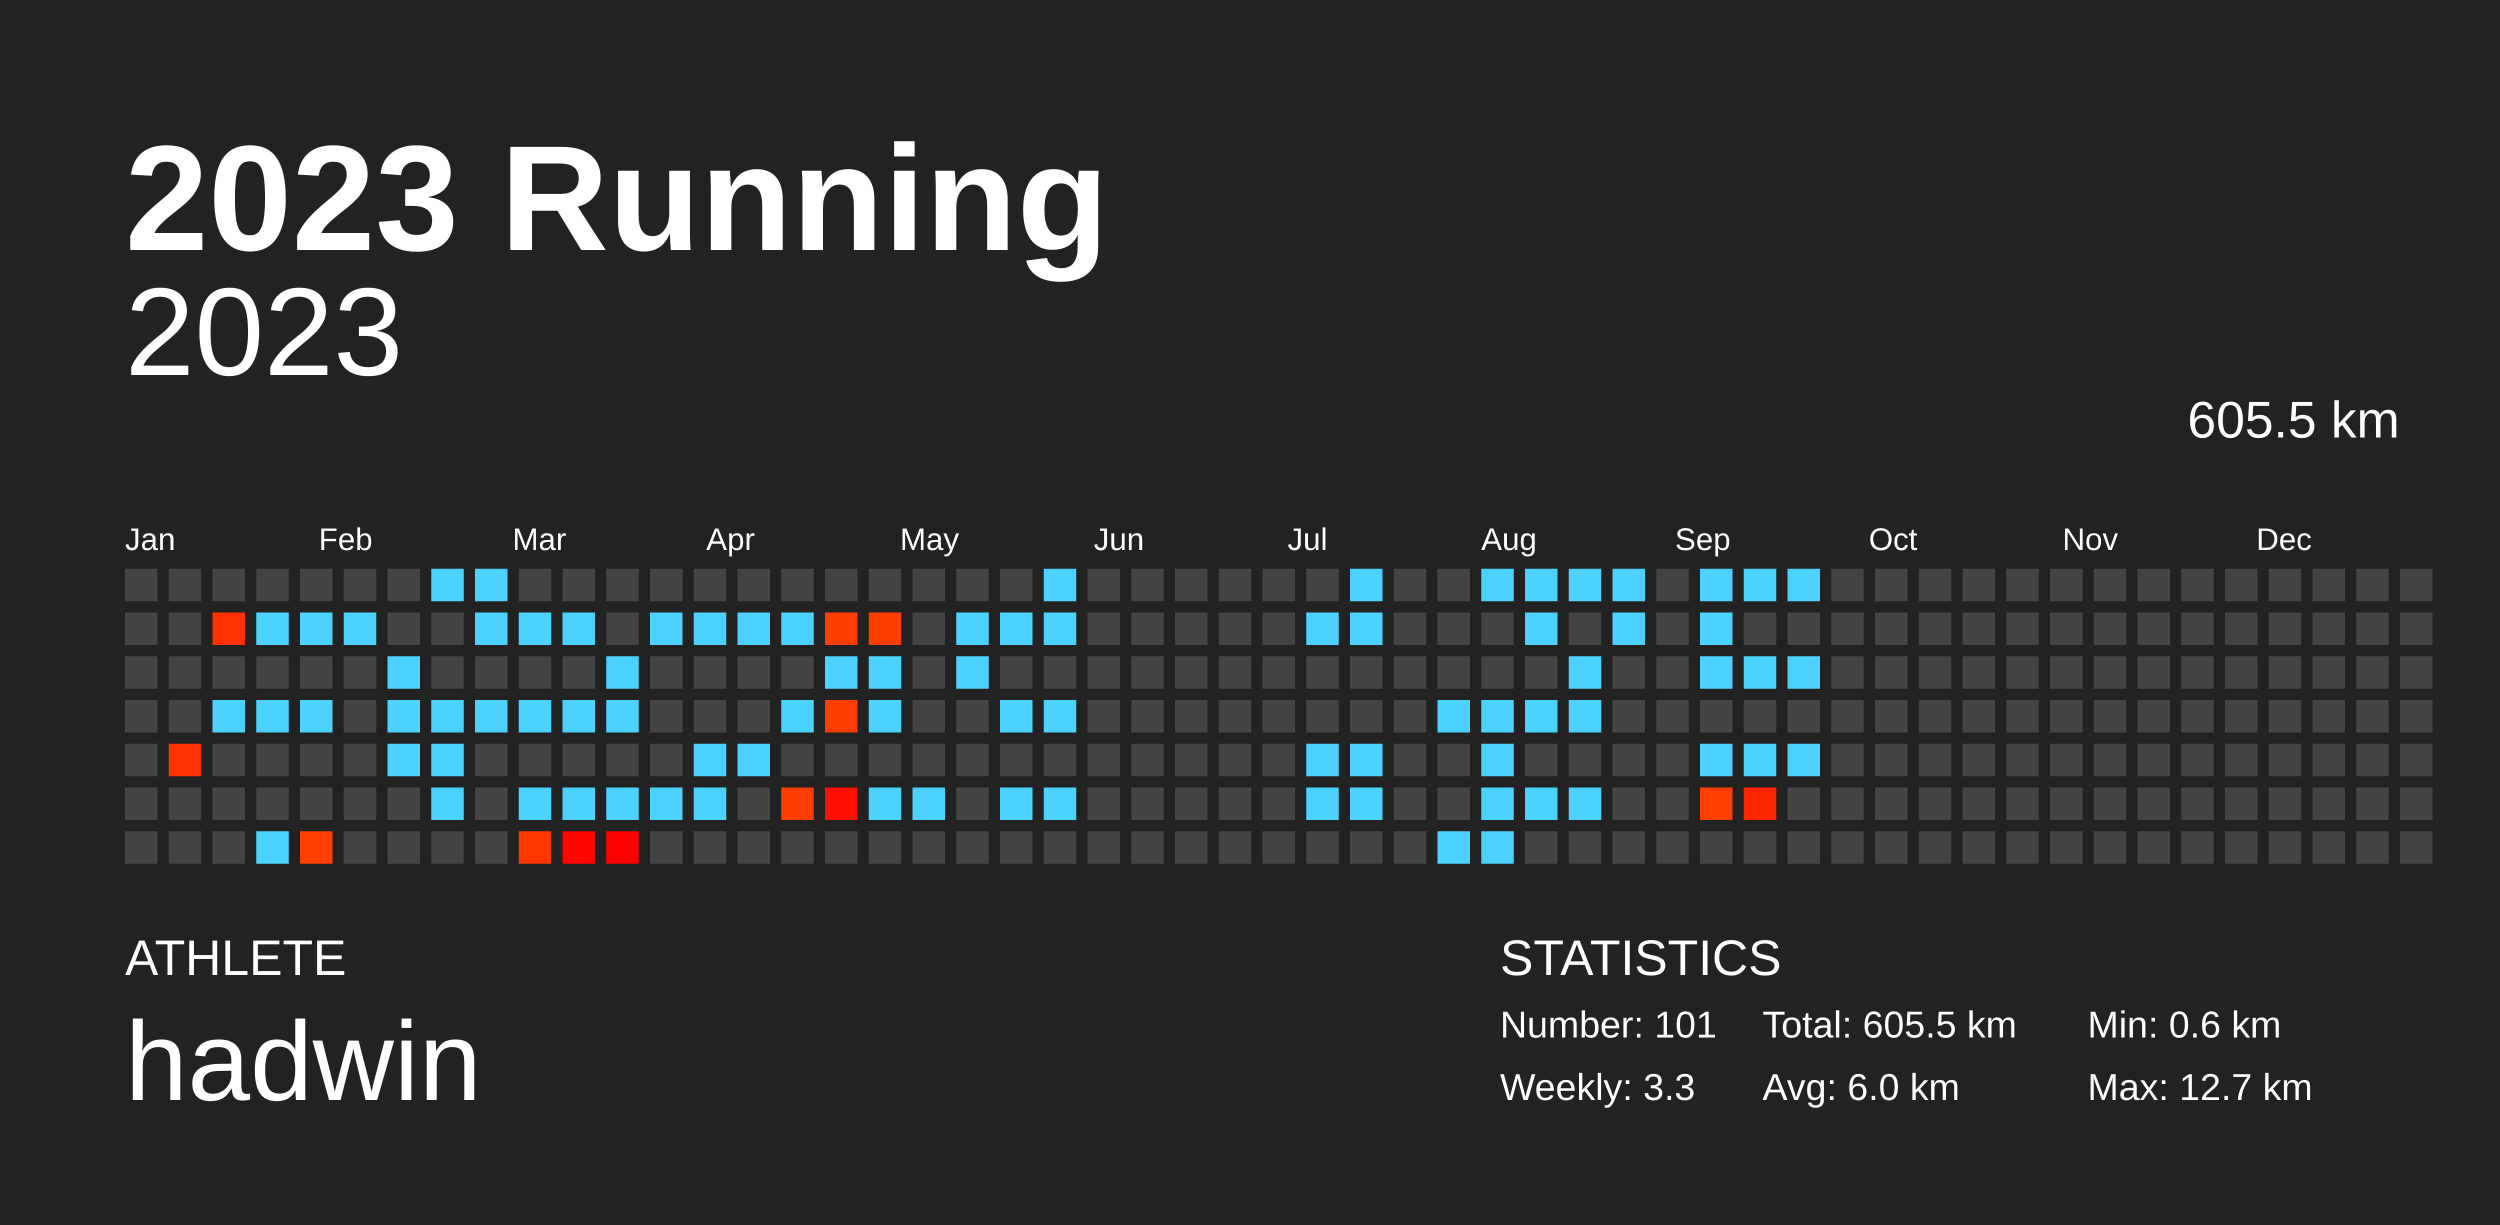
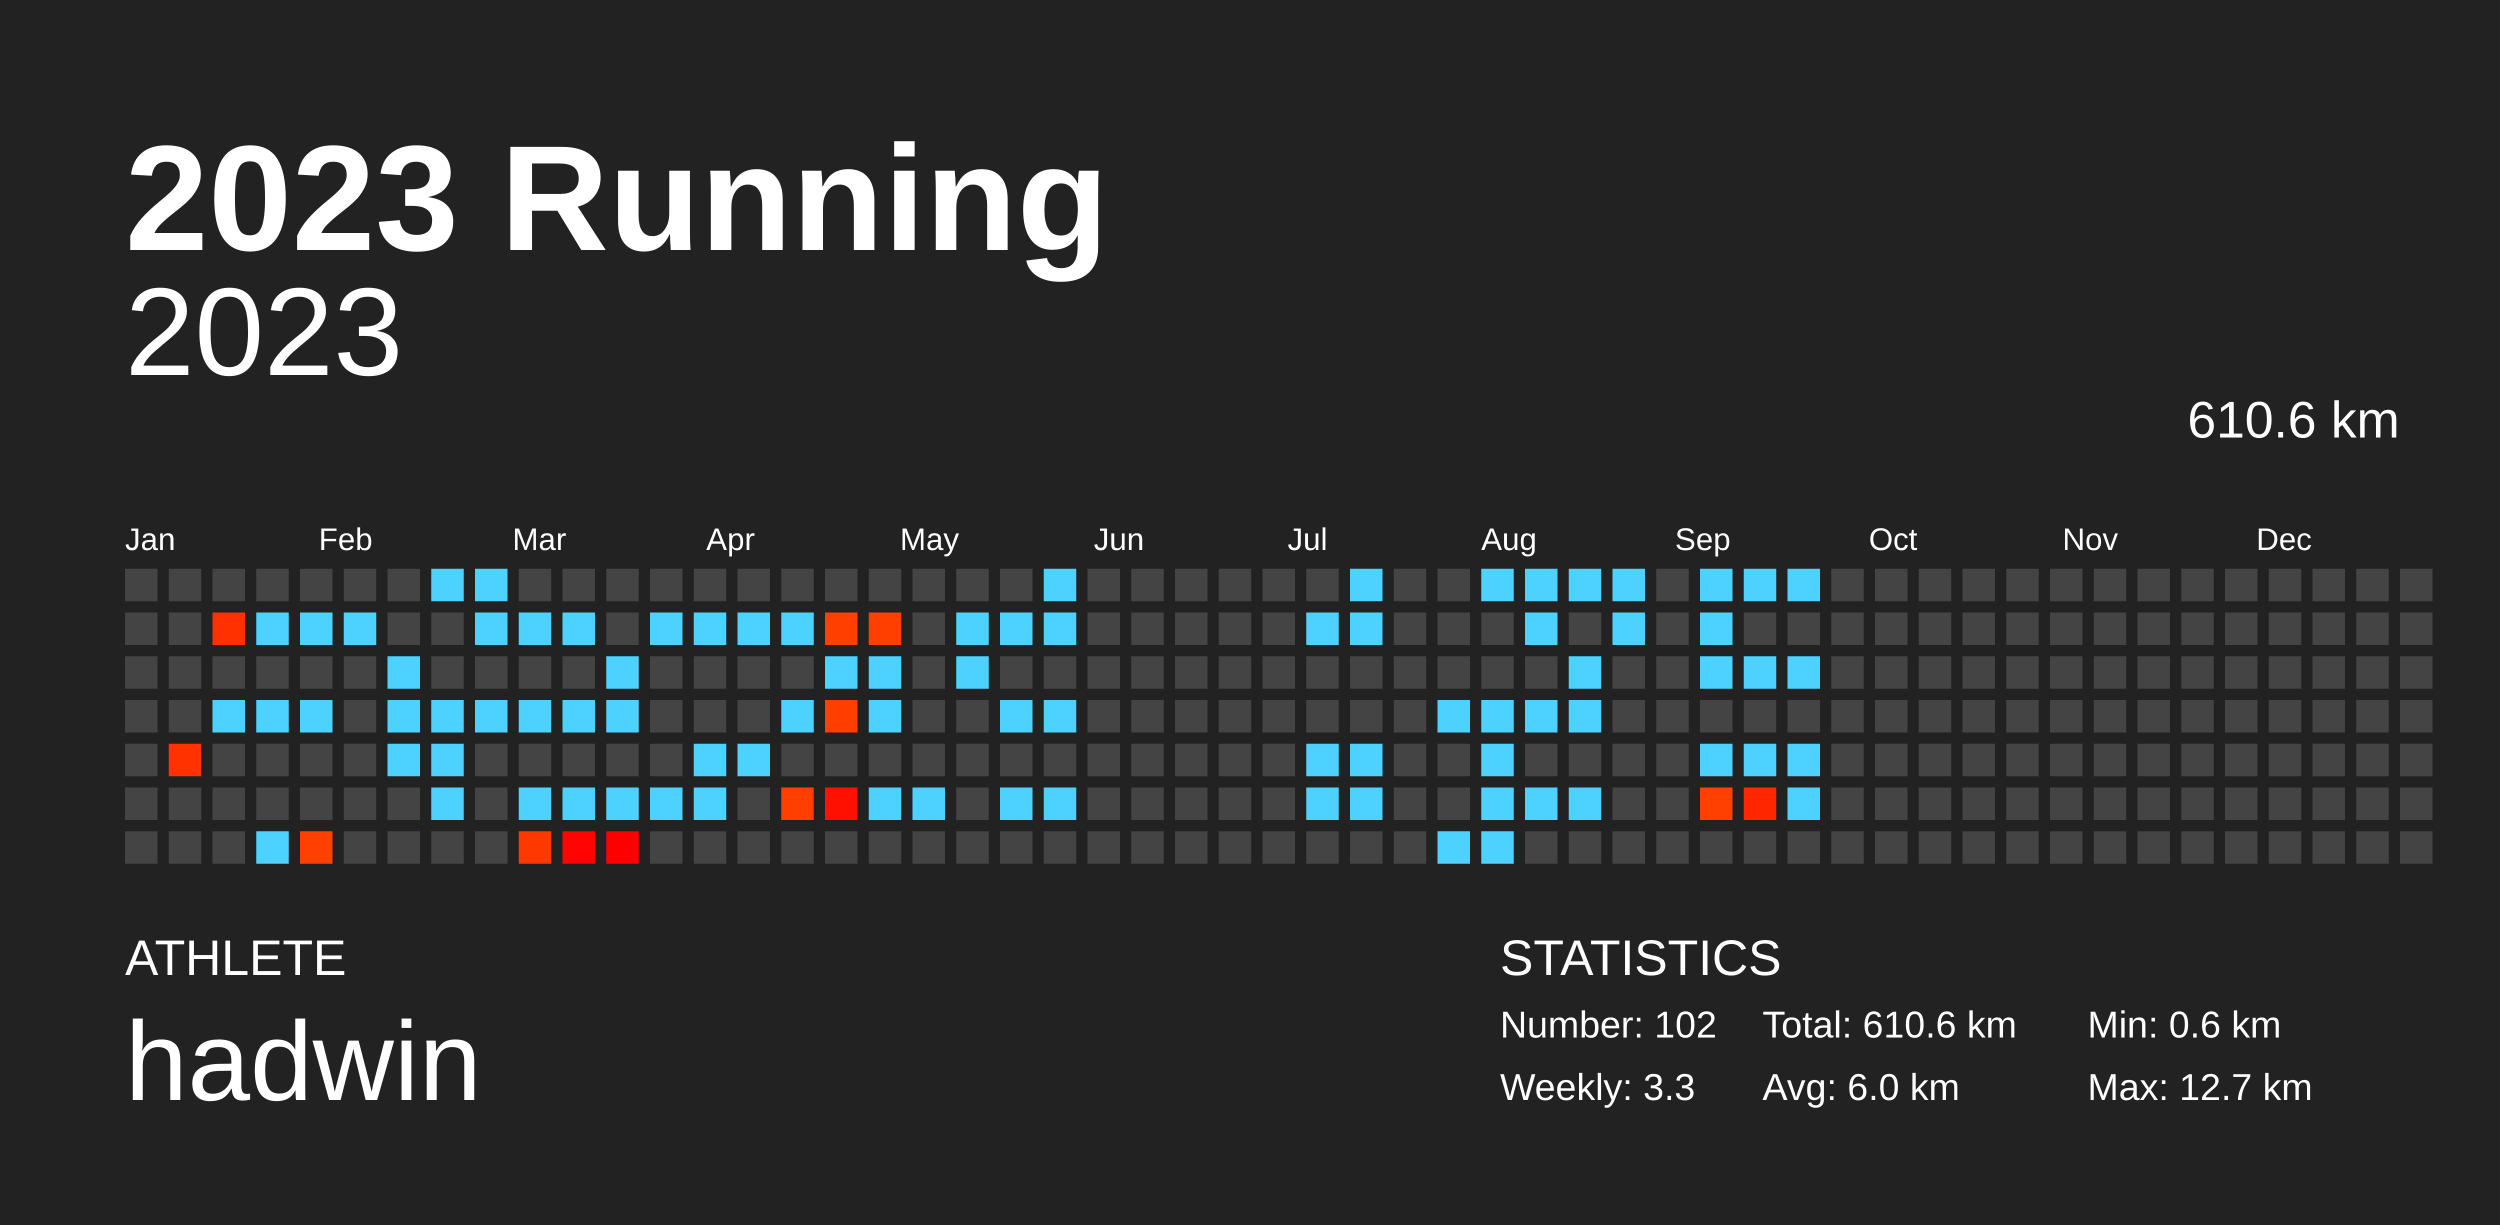
<svg xmlns="http://www.w3.org/2000/svg" baseProfile="full" height="98mm" version="1.1" viewBox="0,0,200,98" width="200mm">
  <defs />
  <rect fill="#222222" height="98" width="200" x="0" y="0" />
  <text fill="#FFFFFF" style="font-size:12px; font-family:Arial; font-weight:bold;" x="10" y="20">2023 Running</text>
  <text fill="#FFFFFF" style="font-size:4px; font-family:Arial" x="10" y="78">ATHLETE</text>
  <text fill="#FFFFFF" style="font-size:9px; font-family:Arial" x="10" y="88">hadwin</text>
  <text fill="#FFFFFF" style="font-size:4px; font-family:Arial" x="120" y="78">STATISTICS</text>
-   <text fill="#FFFFFF" style="font-size:3px; font-family:Arial" x="120" y="83">Number: 101</text>
+   <text fill="#FFFFFF" style="font-size:3px; font-family:Arial" x="120" y="83">Number: 102</text>
  <text fill="#FFFFFF" style="font-size:3px; font-family:Arial" x="120" y="88">Weekly: 3.3</text>
-   <text fill="#FFFFFF" style="font-size:3px; font-family:Arial" x="141" y="83">Total: 605.5 km</text>
+   <text fill="#FFFFFF" style="font-size:3px; font-family:Arial" x="141" y="83">Total: 610.6 km</text>
  <text fill="#FFFFFF" style="font-size:3px; font-family:Arial" x="141" y="88">Avg: 6.0 km</text>
  <text fill="#FFFFFF" style="font-size:3px; font-family:Arial" x="167" y="83">Min: 0.6 km</text>
  <text fill="#FFFFFF" style="font-size:3px; font-family:Arial" x="167" y="88">Max: 12.7 km</text>
  <text alignment-baseline="hanging" fill="#FFFFFF" style="font-size:10.0px; font-family:Arial;" x="10" y="30">2023</text>
-   <text alignment-baseline="hanging" fill="#FFFFFF" style="font-size:4.125px; font-family:Arial;" x="175" y="35">605.5 km</text>
+   <text alignment-baseline="hanging" fill="#FFFFFF" style="font-size:4.125px; font-family:Arial;" x="175" y="35">610.6 km</text>
  <text fill="#FFFFFF" style="font-size:2.5px; font-family:Arial" x="10.0" y="44">Jan</text>
  <text fill="#FFFFFF" style="font-size:2.5px; font-family:Arial" x="25.5" y="44">Feb</text>
  <text fill="#FFFFFF" style="font-size:2.5px; font-family:Arial" x="41.0" y="44">Mar</text>
  <text fill="#FFFFFF" style="font-size:2.5px; font-family:Arial" x="56.5" y="44">Apr</text>
  <text fill="#FFFFFF" style="font-size:2.5px; font-family:Arial" x="72.0" y="44">May</text>
  <text fill="#FFFFFF" style="font-size:2.5px; font-family:Arial" x="87.5" y="44">Jun</text>
  <text fill="#FFFFFF" style="font-size:2.5px; font-family:Arial" x="103.0" y="44">Jul</text>
  <text fill="#FFFFFF" style="font-size:2.5px; font-family:Arial" x="118.5" y="44">Aug</text>
  <text fill="#FFFFFF" style="font-size:2.5px; font-family:Arial" x="134.0" y="44">Sep</text>
  <text fill="#FFFFFF" style="font-size:2.5px; font-family:Arial" x="149.5" y="44">Oct</text>
  <text fill="#FFFFFF" style="font-size:2.5px; font-family:Arial" x="165.0" y="44">Nov</text>
  <text fill="#FFFFFF" style="font-size:2.5px; font-family:Arial" x="180.5" y="44">Dec</text>
  <rect fill="#444444" height="2.6" width="2.6" x="10.0" y="45.5" />
  <rect fill="#444444" height="2.6" width="2.6" x="10.0" y="49.0" />
  <rect fill="#444444" height="2.6" width="2.6" x="10.0" y="52.5" />
  <rect fill="#444444" height="2.6" width="2.6" x="10.0" y="56.0" />
  <rect fill="#444444" height="2.6" width="2.6" x="10.0" y="59.5" />
  <rect fill="#444444" height="2.6" width="2.6" x="10.0" y="63.0" />
  <rect fill="#444444" height="2.6" width="2.6" x="10.0" y="66.5" />
  <rect fill="#444444" height="2.6" width="2.6" x="13.5" y="45.5" />
  <rect fill="#444444" height="2.6" width="2.6" x="13.5" y="49.0" />
  <rect fill="#444444" height="2.6" width="2.6" x="13.5" y="52.5" />
  <rect fill="#444444" height="2.6" width="2.6" x="13.5" y="56.0" />
  <rect fill="#ff3200" height="2.6" width="2.6" x="13.5" y="59.5" />
  <rect fill="#444444" height="2.6" width="2.6" x="13.5" y="63.0" />
  <rect fill="#444444" height="2.6" width="2.6" x="13.5" y="66.5" />
  <rect fill="#444444" height="2.6" width="2.6" x="17.0" y="45.5" />
  <rect fill="#ff3100" height="2.6" width="2.6" x="17.0" y="49.0" />
  <rect fill="#444444" height="2.6" width="2.6" x="17.0" y="52.5" />
  <rect fill="#4dd2ff" height="2.6" width="2.6" x="17.0" y="56.0" />
  <rect fill="#444444" height="2.6" width="2.6" x="17.0" y="59.5" />
  <rect fill="#444444" height="2.6" width="2.6" x="17.0" y="63.0" />
  <rect fill="#444444" height="2.6" width="2.6" x="17.0" y="66.5" />
  <rect fill="#444444" height="2.6" width="2.6" x="20.5" y="45.5" />
  <rect fill="#4dd2ff" height="2.6" width="2.6" x="20.5" y="49.0" />
  <rect fill="#444444" height="2.6" width="2.6" x="20.5" y="52.5" />
  <rect fill="#4dd2ff" height="2.6" width="2.6" x="20.5" y="56.0" />
  <rect fill="#444444" height="2.6" width="2.6" x="20.5" y="59.5" />
  <rect fill="#444444" height="2.6" width="2.6" x="20.5" y="63.0" />
  <rect fill="#4dd2ff" height="2.6" width="2.6" x="20.5" y="66.5" />
  <rect fill="#444444" height="2.6" width="2.6" x="24.0" y="45.5" />
  <rect fill="#4dd2ff" height="2.6" width="2.6" x="24.0" y="49.0" />
  <rect fill="#444444" height="2.6" width="2.6" x="24.0" y="52.5" />
  <rect fill="#4dd2ff" height="2.6" width="2.6" x="24.0" y="56.0" />
  <rect fill="#444444" height="2.6" width="2.6" x="24.0" y="59.5" />
  <rect fill="#444444" height="2.6" width="2.6" x="24.0" y="63.0" />
  <rect fill="#ff4000" height="2.6" width="2.6" x="24.0" y="66.5" />
  <rect fill="#444444" height="2.6" width="2.6" x="27.5" y="45.5" />
  <rect fill="#4dd2ff" height="2.6" width="2.6" x="27.5" y="49.0" />
  <rect fill="#444444" height="2.6" width="2.6" x="27.5" y="52.5" />
  <rect fill="#444444" height="2.6" width="2.6" x="27.5" y="56.0" />
  <rect fill="#444444" height="2.6" width="2.6" x="27.5" y="59.5" />
  <rect fill="#444444" height="2.6" width="2.6" x="27.5" y="63.0" />
  <rect fill="#444444" height="2.6" width="2.6" x="27.5" y="66.5" />
  <rect fill="#444444" height="2.6" width="2.6" x="31.0" y="45.5" />
  <rect fill="#444444" height="2.6" width="2.6" x="31.0" y="49.0" />
  <rect fill="#4dd2ff" height="2.6" width="2.6" x="31.0" y="52.5" />
  <rect fill="#4dd2ff" height="2.6" width="2.6" x="31.0" y="56.0" />
  <rect fill="#4dd2ff" height="2.6" width="2.6" x="31.0" y="59.5" />
  <rect fill="#444444" height="2.6" width="2.6" x="31.0" y="63.0" />
  <rect fill="#444444" height="2.6" width="2.6" x="31.0" y="66.5" />
  <rect fill="#4dd2ff" height="2.6" width="2.6" x="34.5" y="45.5" />
  <rect fill="#444444" height="2.6" width="2.6" x="34.5" y="49.0" />
  <rect fill="#444444" height="2.6" width="2.6" x="34.5" y="52.5" />
  <rect fill="#4dd2ff" height="2.6" width="2.6" x="34.5" y="56.0" />
  <rect fill="#4dd2ff" height="2.6" width="2.6" x="34.5" y="59.5" />
  <rect fill="#4dd2ff" height="2.6" width="2.6" x="34.5" y="63.0" />
  <rect fill="#444444" height="2.6" width="2.6" x="34.5" y="66.5" />
  <rect fill="#4dd2ff" height="2.6" width="2.6" x="38.0" y="45.5" />
  <rect fill="#4dd2ff" height="2.6" width="2.6" x="38.0" y="49.0" />
  <rect fill="#444444" height="2.6" width="2.6" x="38.0" y="52.5" />
  <rect fill="#4dd2ff" height="2.6" width="2.6" x="38.0" y="56.0" />
  <rect fill="#444444" height="2.6" width="2.6" x="38.0" y="59.5" />
  <rect fill="#444444" height="2.6" width="2.6" x="38.0" y="63.0" />
  <rect fill="#444444" height="2.6" width="2.6" x="38.0" y="66.5" />
  <rect fill="#444444" height="2.6" width="2.6" x="41.5" y="45.5" />
  <rect fill="#4dd2ff" height="2.6" width="2.6" x="41.5" y="49.0" />
  <rect fill="#444444" height="2.6" width="2.6" x="41.5" y="52.5" />
  <rect fill="#4dd2ff" height="2.6" width="2.6" x="41.5" y="56.0" />
  <rect fill="#444444" height="2.6" width="2.6" x="41.5" y="59.5" />
  <rect fill="#4dd2ff" height="2.6" width="2.6" x="41.5" y="63.0" />
  <rect fill="#ff3800" height="2.6" width="2.6" x="41.5" y="66.5" />
  <rect fill="#444444" height="2.6" width="2.6" x="45.0" y="45.5" />
  <rect fill="#4dd2ff" height="2.6" width="2.6" x="45.0" y="49.0" />
  <rect fill="#444444" height="2.6" width="2.6" x="45.0" y="52.5" />
  <rect fill="#4dd2ff" height="2.6" width="2.6" x="45.0" y="56.0" />
  <rect fill="#444444" height="2.6" width="2.6" x="45.0" y="59.5" />
  <rect fill="#4dd2ff" height="2.6" width="2.6" x="45.0" y="63.0" />
  <rect fill="#ff0400" height="2.6" width="2.6" x="45.0" y="66.5" />
  <rect fill="#444444" height="2.6" width="2.6" x="48.5" y="45.5" />
  <rect fill="#444444" height="2.6" width="2.6" x="48.5" y="49.0" />
  <rect fill="#4dd2ff" height="2.6" width="2.6" x="48.5" y="52.5" />
  <rect fill="#4dd2ff" height="2.6" width="2.6" x="48.5" y="56.0" />
  <rect fill="#444444" height="2.6" width="2.6" x="48.5" y="59.5" />
  <rect fill="#4dd2ff" height="2.6" width="2.6" x="48.5" y="63.0" />
  <rect fill="#ff0000" height="2.6" width="2.6" x="48.5" y="66.5" />
  <rect fill="#444444" height="2.6" width="2.6" x="52.0" y="45.5" />
  <rect fill="#4dd2ff" height="2.6" width="2.6" x="52.0" y="49.0" />
  <rect fill="#444444" height="2.6" width="2.6" x="52.0" y="52.5" />
  <rect fill="#444444" height="2.6" width="2.6" x="52.0" y="56.0" />
  <rect fill="#444444" height="2.6" width="2.6" x="52.0" y="59.5" />
  <rect fill="#4dd2ff" height="2.6" width="2.6" x="52.0" y="63.0" />
  <rect fill="#444444" height="2.6" width="2.6" x="52.0" y="66.5" />
  <rect fill="#444444" height="2.6" width="2.6" x="55.5" y="45.5" />
  <rect fill="#4dd2ff" height="2.6" width="2.6" x="55.5" y="49.0" />
  <rect fill="#444444" height="2.6" width="2.6" x="55.5" y="52.5" />
  <rect fill="#444444" height="2.6" width="2.6" x="55.5" y="56.0" />
  <rect fill="#4dd2ff" height="2.6" width="2.6" x="55.5" y="59.5" />
  <rect fill="#4dd2ff" height="2.6" width="2.6" x="55.5" y="63.0" />
  <rect fill="#444444" height="2.6" width="2.6" x="55.5" y="66.5" />
  <rect fill="#444444" height="2.6" width="2.6" x="59.0" y="45.5" />
  <rect fill="#4dd2ff" height="2.6" width="2.6" x="59.0" y="49.0" />
  <rect fill="#444444" height="2.6" width="2.6" x="59.0" y="52.5" />
  <rect fill="#444444" height="2.6" width="2.6" x="59.0" y="56.0" />
  <rect fill="#4dd2ff" height="2.6" width="2.6" x="59.0" y="59.5" />
  <rect fill="#444444" height="2.6" width="2.6" x="59.0" y="63.0" />
  <rect fill="#444444" height="2.6" width="2.6" x="59.0" y="66.5" />
  <rect fill="#444444" height="2.6" width="2.6" x="62.5" y="45.5" />
  <rect fill="#4dd2ff" height="2.6" width="2.6" x="62.5" y="49.0" />
  <rect fill="#444444" height="2.6" width="2.6" x="62.5" y="52.5" />
  <rect fill="#4dd2ff" height="2.6" width="2.6" x="62.5" y="56.0" />
  <rect fill="#444444" height="2.6" width="2.6" x="62.5" y="59.5" />
  <rect fill="#ff3f00" height="2.6" width="2.6" x="62.5" y="63.0" />
  <rect fill="#444444" height="2.6" width="2.6" x="62.5" y="66.5" />
  <rect fill="#444444" height="2.6" width="2.6" x="66.0" y="45.5" />
  <rect fill="#ff3f00" height="2.6" width="2.6" x="66.0" y="49.0" />
  <rect fill="#4dd2ff" height="2.6" width="2.6" x="66.0" y="52.5" />
  <rect fill="#ff3e00" height="2.6" width="2.6" x="66.0" y="56.0" />
  <rect fill="#444444" height="2.6" width="2.6" x="66.0" y="59.5" />
  <rect fill="#ff1000" height="2.6" width="2.6" x="66.0" y="63.0" />
  <rect fill="#444444" height="2.6" width="2.6" x="66.0" y="66.5" />
  <rect fill="#444444" height="2.6" width="2.6" x="69.5" y="45.5" />
  <rect fill="#ff3f00" height="2.6" width="2.6" x="69.5" y="49.0" />
  <rect fill="#4dd2ff" height="2.6" width="2.6" x="69.5" y="52.5" />
  <rect fill="#4dd2ff" height="2.6" width="2.6" x="69.5" y="56.0" />
  <rect fill="#444444" height="2.6" width="2.6" x="69.5" y="59.5" />
  <rect fill="#4dd2ff" height="2.6" width="2.6" x="69.5" y="63.0" />
  <rect fill="#444444" height="2.6" width="2.6" x="69.5" y="66.5" />
  <rect fill="#444444" height="2.6" width="2.6" x="73.0" y="45.5" />
  <rect fill="#444444" height="2.6" width="2.6" x="73.0" y="49.0" />
  <rect fill="#444444" height="2.6" width="2.6" x="73.0" y="52.5" />
  <rect fill="#444444" height="2.6" width="2.6" x="73.0" y="56.0" />
  <rect fill="#444444" height="2.6" width="2.6" x="73.0" y="59.5" />
  <rect fill="#4dd2ff" height="2.6" width="2.6" x="73.0" y="63.0" />
  <rect fill="#444444" height="2.6" width="2.6" x="73.0" y="66.5" />
  <rect fill="#444444" height="2.6" width="2.6" x="76.5" y="45.5" />
  <rect fill="#4dd2ff" height="2.6" width="2.6" x="76.5" y="49.0" />
  <rect fill="#4dd2ff" height="2.6" width="2.6" x="76.5" y="52.5" />
  <rect fill="#444444" height="2.6" width="2.6" x="76.5" y="56.0" />
  <rect fill="#444444" height="2.6" width="2.6" x="76.5" y="59.5" />
  <rect fill="#444444" height="2.6" width="2.6" x="76.5" y="63.0" />
  <rect fill="#444444" height="2.6" width="2.6" x="76.5" y="66.5" />
  <rect fill="#444444" height="2.6" width="2.6" x="80.0" y="45.5" />
  <rect fill="#4dd2ff" height="2.6" width="2.6" x="80.0" y="49.0" />
  <rect fill="#444444" height="2.6" width="2.6" x="80.0" y="52.5" />
  <rect fill="#4dd2ff" height="2.6" width="2.6" x="80.0" y="56.0" />
  <rect fill="#444444" height="2.6" width="2.6" x="80.0" y="59.5" />
  <rect fill="#4dd2ff" height="2.6" width="2.6" x="80.0" y="63.0" />
  <rect fill="#444444" height="2.6" width="2.6" x="80.0" y="66.5" />
  <rect fill="#4dd2ff" height="2.6" width="2.6" x="83.5" y="45.5" />
  <rect fill="#4dd2ff" height="2.6" width="2.6" x="83.5" y="49.0" />
  <rect fill="#444444" height="2.6" width="2.6" x="83.5" y="52.5" />
  <rect fill="#4dd2ff" height="2.6" width="2.6" x="83.5" y="56.0" />
  <rect fill="#444444" height="2.6" width="2.6" x="83.5" y="59.5" />
  <rect fill="#4dd2ff" height="2.6" width="2.6" x="83.5" y="63.0" />
  <rect fill="#444444" height="2.6" width="2.6" x="83.5" y="66.5" />
  <rect fill="#444444" height="2.6" width="2.6" x="87.0" y="45.5" />
  <rect fill="#444444" height="2.6" width="2.6" x="87.0" y="49.0" />
  <rect fill="#444444" height="2.6" width="2.6" x="87.0" y="52.5" />
  <rect fill="#444444" height="2.6" width="2.6" x="87.0" y="56.0" />
  <rect fill="#444444" height="2.6" width="2.6" x="87.0" y="59.5" />
  <rect fill="#444444" height="2.6" width="2.6" x="87.0" y="63.0" />
  <rect fill="#444444" height="2.6" width="2.6" x="87.0" y="66.5" />
  <rect fill="#444444" height="2.6" width="2.6" x="90.5" y="45.5" />
  <rect fill="#444444" height="2.6" width="2.6" x="90.5" y="49.0" />
  <rect fill="#444444" height="2.6" width="2.6" x="90.5" y="52.5" />
  <rect fill="#444444" height="2.6" width="2.6" x="90.5" y="56.0" />
  <rect fill="#444444" height="2.6" width="2.6" x="90.5" y="59.5" />
  <rect fill="#444444" height="2.6" width="2.6" x="90.5" y="63.0" />
  <rect fill="#444444" height="2.6" width="2.6" x="90.5" y="66.5" />
  <rect fill="#444444" height="2.6" width="2.6" x="94.0" y="45.5" />
  <rect fill="#444444" height="2.6" width="2.6" x="94.0" y="49.0" />
  <rect fill="#444444" height="2.6" width="2.6" x="94.0" y="52.5" />
  <rect fill="#444444" height="2.6" width="2.6" x="94.0" y="56.0" />
  <rect fill="#444444" height="2.6" width="2.6" x="94.0" y="59.5" />
  <rect fill="#444444" height="2.6" width="2.6" x="94.0" y="63.0" />
  <rect fill="#444444" height="2.6" width="2.6" x="94.0" y="66.5" />
  <rect fill="#444444" height="2.6" width="2.6" x="97.5" y="45.5" />
  <rect fill="#444444" height="2.6" width="2.6" x="97.5" y="49.0" />
  <rect fill="#444444" height="2.6" width="2.6" x="97.5" y="52.5" />
  <rect fill="#444444" height="2.6" width="2.6" x="97.5" y="56.0" />
  <rect fill="#444444" height="2.6" width="2.6" x="97.5" y="59.5" />
  <rect fill="#444444" height="2.6" width="2.6" x="97.5" y="63.0" />
  <rect fill="#444444" height="2.6" width="2.6" x="97.5" y="66.5" />
  <rect fill="#444444" height="2.6" width="2.6" x="101.0" y="45.5" />
  <rect fill="#444444" height="2.6" width="2.6" x="101.0" y="49.0" />
  <rect fill="#444444" height="2.6" width="2.6" x="101.0" y="52.5" />
  <rect fill="#444444" height="2.6" width="2.6" x="101.0" y="56.0" />
  <rect fill="#444444" height="2.6" width="2.6" x="101.0" y="59.5" />
  <rect fill="#444444" height="2.6" width="2.6" x="101.0" y="63.0" />
  <rect fill="#444444" height="2.6" width="2.6" x="101.0" y="66.5" />
  <rect fill="#444444" height="2.6" width="2.6" x="104.5" y="45.5" />
  <rect fill="#4dd2ff" height="2.6" width="2.6" x="104.5" y="49.0" />
  <rect fill="#444444" height="2.6" width="2.6" x="104.5" y="52.5" />
  <rect fill="#444444" height="2.6" width="2.6" x="104.5" y="56.0" />
  <rect fill="#4dd2ff" height="2.6" width="2.6" x="104.5" y="59.5" />
  <rect fill="#4dd2ff" height="2.6" width="2.6" x="104.5" y="63.0" />
  <rect fill="#444444" height="2.6" width="2.6" x="104.5" y="66.5" />
  <rect fill="#4dd2ff" height="2.6" width="2.6" x="108.0" y="45.5" />
  <rect fill="#4dd2ff" height="2.6" width="2.6" x="108.0" y="49.0" />
  <rect fill="#444444" height="2.6" width="2.6" x="108.0" y="52.5" />
  <rect fill="#444444" height="2.6" width="2.6" x="108.0" y="56.0" />
  <rect fill="#4dd2ff" height="2.6" width="2.6" x="108.0" y="59.5" />
  <rect fill="#4dd2ff" height="2.6" width="2.6" x="108.0" y="63.0" />
  <rect fill="#444444" height="2.6" width="2.6" x="108.0" y="66.5" />
  <rect fill="#444444" height="2.6" width="2.6" x="111.5" y="45.5" />
  <rect fill="#444444" height="2.6" width="2.6" x="111.5" y="49.0" />
  <rect fill="#444444" height="2.6" width="2.6" x="111.5" y="52.5" />
  <rect fill="#444444" height="2.6" width="2.6" x="111.5" y="56.0" />
  <rect fill="#444444" height="2.6" width="2.6" x="111.5" y="59.5" />
  <rect fill="#444444" height="2.6" width="2.6" x="111.5" y="63.0" />
  <rect fill="#444444" height="2.6" width="2.6" x="111.5" y="66.5" />
  <rect fill="#444444" height="2.6" width="2.6" x="115.0" y="45.5" />
  <rect fill="#444444" height="2.6" width="2.6" x="115.0" y="49.0" />
  <rect fill="#444444" height="2.6" width="2.6" x="115.0" y="52.5" />
  <rect fill="#4dd2ff" height="2.6" width="2.6" x="115.0" y="56.0" />
  <rect fill="#444444" height="2.6" width="2.6" x="115.0" y="59.5" />
  <rect fill="#444444" height="2.6" width="2.6" x="115.0" y="63.0" />
  <rect fill="#4dd2ff" height="2.6" width="2.6" x="115.0" y="66.5" />
  <rect fill="#4dd2ff" height="2.6" width="2.6" x="118.5" y="45.5" />
  <rect fill="#444444" height="2.6" width="2.6" x="118.5" y="49.0" />
  <rect fill="#444444" height="2.6" width="2.6" x="118.5" y="52.5" />
  <rect fill="#4dd2ff" height="2.6" width="2.6" x="118.5" y="56.0" />
  <rect fill="#4dd2ff" height="2.6" width="2.6" x="118.5" y="59.5" />
  <rect fill="#4dd2ff" height="2.6" width="2.6" x="118.5" y="63.0" />
  <rect fill="#4dd2ff" height="2.6" width="2.6" x="118.5" y="66.5" />
  <rect fill="#4dd2ff" height="2.6" width="2.6" x="122.0" y="45.5" />
  <rect fill="#4dd2ff" height="2.6" width="2.6" x="122.0" y="49.0" />
  <rect fill="#444444" height="2.6" width="2.6" x="122.0" y="52.5" />
  <rect fill="#4dd2ff" height="2.6" width="2.6" x="122.0" y="56.0" />
  <rect fill="#444444" height="2.6" width="2.6" x="122.0" y="59.5" />
  <rect fill="#4dd2ff" height="2.6" width="2.6" x="122.0" y="63.0" />
  <rect fill="#444444" height="2.6" width="2.6" x="122.0" y="66.5" />
  <rect fill="#4dd2ff" height="2.6" width="2.6" x="125.5" y="45.5" />
  <rect fill="#444444" height="2.6" width="2.6" x="125.5" y="49.0" />
  <rect fill="#4dd2ff" height="2.6" width="2.6" x="125.5" y="52.5" />
  <rect fill="#4dd2ff" height="2.6" width="2.6" x="125.5" y="56.0" />
  <rect fill="#444444" height="2.6" width="2.6" x="125.5" y="59.5" />
  <rect fill="#4dd2ff" height="2.6" width="2.6" x="125.5" y="63.0" />
  <rect fill="#444444" height="2.6" width="2.6" x="125.5" y="66.5" />
  <rect fill="#4dd2ff" height="2.6" width="2.6" x="129.0" y="45.5" />
  <rect fill="#4dd2ff" height="2.6" width="2.6" x="129.0" y="49.0" />
  <rect fill="#444444" height="2.6" width="2.6" x="129.0" y="52.5" />
  <rect fill="#444444" height="2.6" width="2.6" x="129.0" y="56.0" />
  <rect fill="#444444" height="2.6" width="2.6" x="129.0" y="59.5" />
  <rect fill="#444444" height="2.6" width="2.6" x="129.0" y="63.0" />
  <rect fill="#444444" height="2.6" width="2.6" x="129.0" y="66.5" />
  <rect fill="#444444" height="2.6" width="2.6" x="132.5" y="45.5" />
  <rect fill="#444444" height="2.6" width="2.6" x="132.5" y="49.0" />
  <rect fill="#444444" height="2.6" width="2.6" x="132.5" y="52.5" />
  <rect fill="#444444" height="2.6" width="2.6" x="132.5" y="56.0" />
  <rect fill="#444444" height="2.6" width="2.6" x="132.5" y="59.5" />
  <rect fill="#444444" height="2.6" width="2.6" x="132.5" y="63.0" />
  <rect fill="#444444" height="2.6" width="2.6" x="132.5" y="66.5" />
  <rect fill="#4dd2ff" height="2.6" width="2.6" x="136.0" y="45.5" />
  <rect fill="#4dd2ff" height="2.6" width="2.6" x="136.0" y="49.0" />
  <rect fill="#4dd2ff" height="2.6" width="2.6" x="136.0" y="52.5" />
  <rect fill="#444444" height="2.6" width="2.6" x="136.0" y="56.0" />
  <rect fill="#4dd2ff" height="2.6" width="2.6" x="136.0" y="59.5" />
  <rect fill="#ff4000" height="2.6" width="2.6" x="136.0" y="63.0" />
  <rect fill="#444444" height="2.6" width="2.6" x="136.0" y="66.5" />
  <rect fill="#4dd2ff" height="2.6" width="2.6" x="139.5" y="45.5" />
  <rect fill="#444444" height="2.6" width="2.6" x="139.5" y="49.0" />
  <rect fill="#4dd2ff" height="2.6" width="2.6" x="139.5" y="52.5" />
  <rect fill="#444444" height="2.6" width="2.6" x="139.5" y="56.0" />
  <rect fill="#4dd2ff" height="2.6" width="2.6" x="139.5" y="59.5" />
  <rect fill="#ff2600" height="2.6" width="2.6" x="139.5" y="63.0" />
  <rect fill="#444444" height="2.6" width="2.6" x="139.5" y="66.5" />
  <rect fill="#4dd2ff" height="2.6" width="2.6" x="143.0" y="45.5" />
  <rect fill="#444444" height="2.6" width="2.6" x="143.0" y="49.0" />
  <rect fill="#4dd2ff" height="2.6" width="2.6" x="143.0" y="52.5" />
  <rect fill="#444444" height="2.6" width="2.6" x="143.0" y="56.0" />
  <rect fill="#4dd2ff" height="2.6" width="2.6" x="143.0" y="59.5" />
-   <rect fill="#444444" height="2.6" width="2.6" x="143.0" y="63.0" />
+   <rect fill="#4dd2ff" height="2.6" width="2.6" x="143.0" y="63.0" />
  <rect fill="#444444" height="2.6" width="2.6" x="143.0" y="66.5" />
  <rect fill="#444444" height="2.6" width="2.6" x="146.5" y="45.5" />
  <rect fill="#444444" height="2.6" width="2.6" x="146.5" y="49.0" />
  <rect fill="#444444" height="2.6" width="2.6" x="146.5" y="52.5" />
  <rect fill="#444444" height="2.6" width="2.6" x="146.5" y="56.0" />
  <rect fill="#444444" height="2.6" width="2.6" x="146.5" y="59.5" />
  <rect fill="#444444" height="2.6" width="2.6" x="146.5" y="63.0" />
  <rect fill="#444444" height="2.6" width="2.6" x="146.5" y="66.5" />
  <rect fill="#444444" height="2.6" width="2.6" x="150.0" y="45.5" />
  <rect fill="#444444" height="2.6" width="2.6" x="150.0" y="49.0" />
  <rect fill="#444444" height="2.6" width="2.6" x="150.0" y="52.5" />
  <rect fill="#444444" height="2.6" width="2.6" x="150.0" y="56.0" />
  <rect fill="#444444" height="2.6" width="2.6" x="150.0" y="59.5" />
  <rect fill="#444444" height="2.6" width="2.6" x="150.0" y="63.0" />
  <rect fill="#444444" height="2.6" width="2.6" x="150.0" y="66.5" />
  <rect fill="#444444" height="2.6" width="2.6" x="153.5" y="45.5" />
  <rect fill="#444444" height="2.6" width="2.6" x="153.5" y="49.0" />
  <rect fill="#444444" height="2.6" width="2.6" x="153.5" y="52.5" />
  <rect fill="#444444" height="2.6" width="2.6" x="153.5" y="56.0" />
  <rect fill="#444444" height="2.6" width="2.6" x="153.5" y="59.5" />
  <rect fill="#444444" height="2.6" width="2.6" x="153.5" y="63.0" />
  <rect fill="#444444" height="2.6" width="2.6" x="153.5" y="66.5" />
  <rect fill="#444444" height="2.6" width="2.6" x="157.0" y="45.5" />
  <rect fill="#444444" height="2.6" width="2.6" x="157.0" y="49.0" />
  <rect fill="#444444" height="2.6" width="2.6" x="157.0" y="52.5" />
  <rect fill="#444444" height="2.6" width="2.6" x="157.0" y="56.0" />
  <rect fill="#444444" height="2.6" width="2.6" x="157.0" y="59.5" />
  <rect fill="#444444" height="2.6" width="2.6" x="157.0" y="63.0" />
  <rect fill="#444444" height="2.6" width="2.6" x="157.0" y="66.5" />
  <rect fill="#444444" height="2.6" width="2.6" x="160.5" y="45.5" />
  <rect fill="#444444" height="2.6" width="2.6" x="160.5" y="49.0" />
  <rect fill="#444444" height="2.6" width="2.6" x="160.5" y="52.5" />
  <rect fill="#444444" height="2.6" width="2.6" x="160.5" y="56.0" />
  <rect fill="#444444" height="2.6" width="2.6" x="160.5" y="59.5" />
  <rect fill="#444444" height="2.6" width="2.6" x="160.5" y="63.0" />
  <rect fill="#444444" height="2.6" width="2.6" x="160.5" y="66.5" />
  <rect fill="#444444" height="2.6" width="2.6" x="164.0" y="45.5" />
  <rect fill="#444444" height="2.6" width="2.6" x="164.0" y="49.0" />
  <rect fill="#444444" height="2.6" width="2.6" x="164.0" y="52.5" />
  <rect fill="#444444" height="2.6" width="2.6" x="164.0" y="56.0" />
  <rect fill="#444444" height="2.6" width="2.6" x="164.0" y="59.5" />
  <rect fill="#444444" height="2.6" width="2.6" x="164.0" y="63.0" />
  <rect fill="#444444" height="2.6" width="2.6" x="164.0" y="66.5" />
  <rect fill="#444444" height="2.6" width="2.6" x="167.5" y="45.5" />
  <rect fill="#444444" height="2.6" width="2.6" x="167.5" y="49.0" />
  <rect fill="#444444" height="2.6" width="2.6" x="167.5" y="52.5" />
  <rect fill="#444444" height="2.6" width="2.6" x="167.5" y="56.0" />
  <rect fill="#444444" height="2.6" width="2.6" x="167.5" y="59.5" />
  <rect fill="#444444" height="2.6" width="2.6" x="167.5" y="63.0" />
  <rect fill="#444444" height="2.6" width="2.6" x="167.5" y="66.5" />
  <rect fill="#444444" height="2.6" width="2.6" x="171.0" y="45.5" />
  <rect fill="#444444" height="2.6" width="2.6" x="171.0" y="49.0" />
  <rect fill="#444444" height="2.6" width="2.6" x="171.0" y="52.5" />
  <rect fill="#444444" height="2.6" width="2.6" x="171.0" y="56.0" />
  <rect fill="#444444" height="2.6" width="2.6" x="171.0" y="59.5" />
  <rect fill="#444444" height="2.6" width="2.6" x="171.0" y="63.0" />
  <rect fill="#444444" height="2.6" width="2.6" x="171.0" y="66.5" />
  <rect fill="#444444" height="2.6" width="2.6" x="174.5" y="45.5" />
  <rect fill="#444444" height="2.6" width="2.6" x="174.5" y="49.0" />
  <rect fill="#444444" height="2.6" width="2.6" x="174.5" y="52.5" />
  <rect fill="#444444" height="2.6" width="2.6" x="174.5" y="56.0" />
  <rect fill="#444444" height="2.6" width="2.6" x="174.5" y="59.5" />
  <rect fill="#444444" height="2.6" width="2.6" x="174.5" y="63.0" />
  <rect fill="#444444" height="2.6" width="2.6" x="174.5" y="66.5" />
  <rect fill="#444444" height="2.6" width="2.6" x="178.0" y="45.5" />
  <rect fill="#444444" height="2.6" width="2.6" x="178.0" y="49.0" />
  <rect fill="#444444" height="2.6" width="2.6" x="178.0" y="52.5" />
  <rect fill="#444444" height="2.6" width="2.6" x="178.0" y="56.0" />
  <rect fill="#444444" height="2.6" width="2.6" x="178.0" y="59.5" />
  <rect fill="#444444" height="2.6" width="2.6" x="178.0" y="63.0" />
  <rect fill="#444444" height="2.6" width="2.6" x="178.0" y="66.5" />
  <rect fill="#444444" height="2.6" width="2.6" x="181.5" y="45.5" />
  <rect fill="#444444" height="2.6" width="2.6" x="181.5" y="49.0" />
  <rect fill="#444444" height="2.6" width="2.6" x="181.5" y="52.5" />
  <rect fill="#444444" height="2.6" width="2.6" x="181.5" y="56.0" />
  <rect fill="#444444" height="2.6" width="2.6" x="181.5" y="59.5" />
  <rect fill="#444444" height="2.6" width="2.6" x="181.5" y="63.0" />
  <rect fill="#444444" height="2.6" width="2.6" x="181.5" y="66.5" />
  <rect fill="#444444" height="2.6" width="2.6" x="185.0" y="45.5" />
  <rect fill="#444444" height="2.6" width="2.6" x="185.0" y="49.0" />
  <rect fill="#444444" height="2.6" width="2.6" x="185.0" y="52.5" />
  <rect fill="#444444" height="2.6" width="2.6" x="185.0" y="56.0" />
  <rect fill="#444444" height="2.6" width="2.6" x="185.0" y="59.5" />
  <rect fill="#444444" height="2.6" width="2.6" x="185.0" y="63.0" />
  <rect fill="#444444" height="2.6" width="2.6" x="185.0" y="66.5" />
  <rect fill="#444444" height="2.6" width="2.6" x="188.5" y="45.5" />
  <rect fill="#444444" height="2.6" width="2.6" x="188.5" y="49.0" />
  <rect fill="#444444" height="2.6" width="2.6" x="188.5" y="52.5" />
  <rect fill="#444444" height="2.6" width="2.6" x="188.5" y="56.0" />
  <rect fill="#444444" height="2.6" width="2.6" x="188.5" y="59.5" />
  <rect fill="#444444" height="2.6" width="2.6" x="188.5" y="63.0" />
  <rect fill="#444444" height="2.6" width="2.6" x="188.5" y="66.5" />
  <rect fill="#444444" height="2.6" width="2.6" x="192.0" y="45.5" />
  <rect fill="#444444" height="2.6" width="2.6" x="192.0" y="49.0" />
  <rect fill="#444444" height="2.6" width="2.6" x="192.0" y="52.5" />
  <rect fill="#444444" height="2.6" width="2.6" x="192.0" y="56.0" />
  <rect fill="#444444" height="2.6" width="2.6" x="192.0" y="59.5" />
  <rect fill="#444444" height="2.6" width="2.6" x="192.0" y="63.0" />
  <rect fill="#444444" height="2.6" width="2.6" x="192.0" y="66.5" />
</svg>
